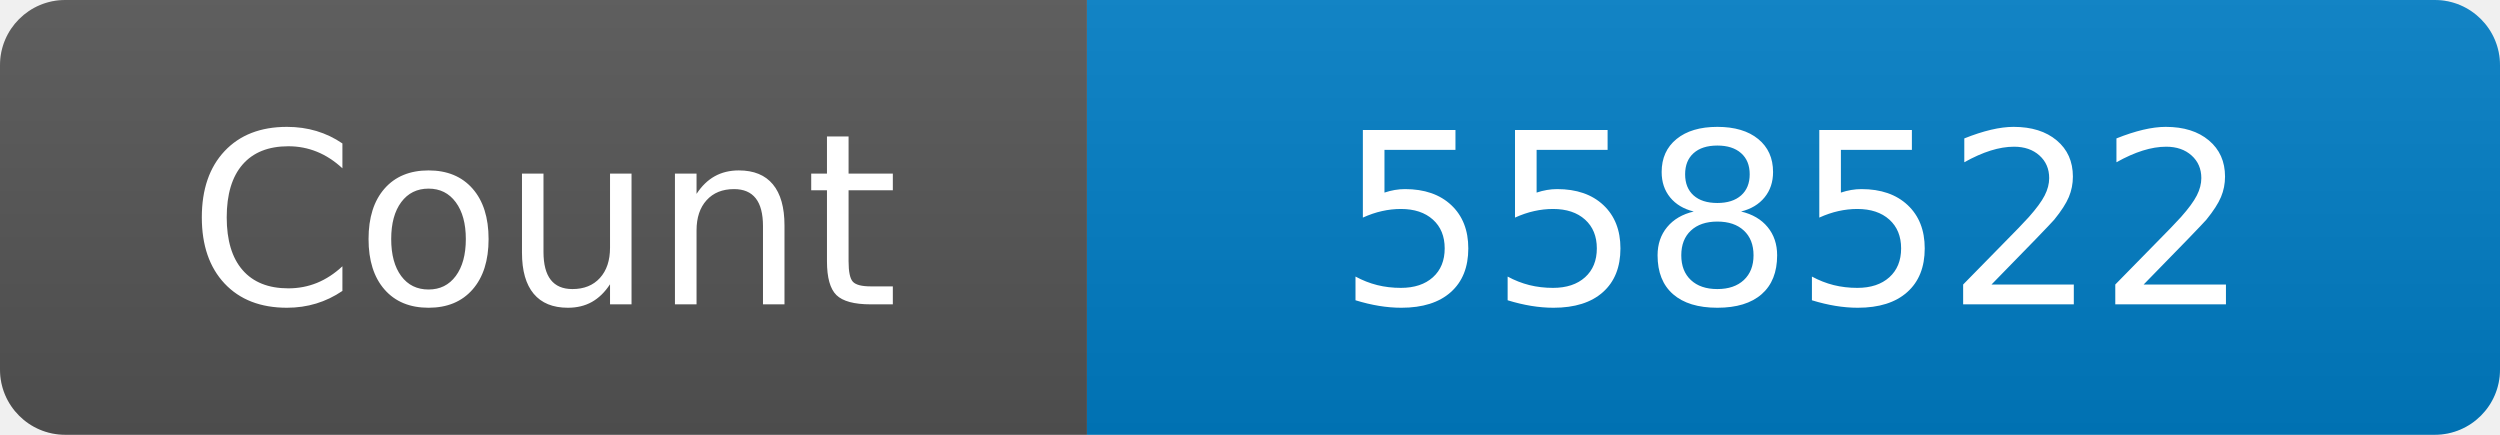
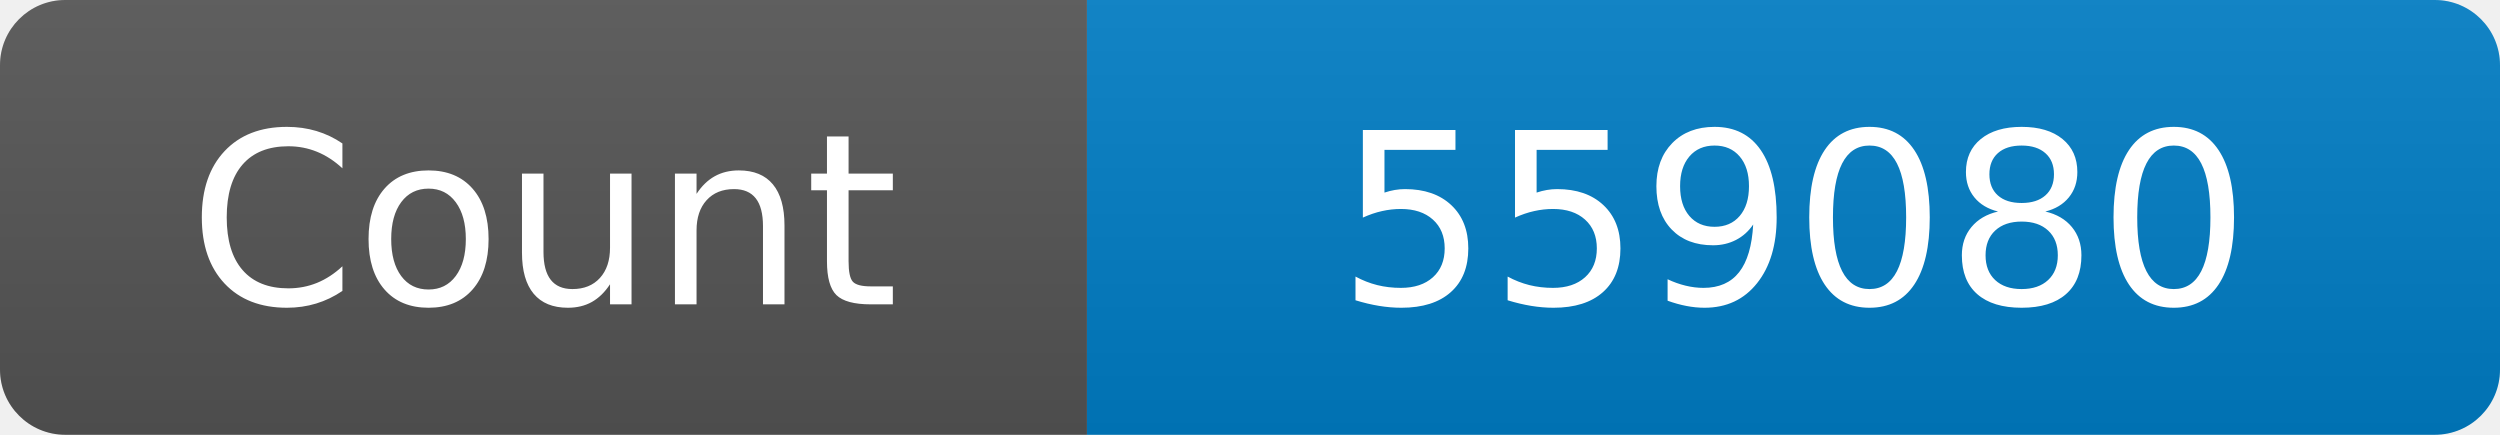
<svg xmlns="http://www.w3.org/2000/svg" width="115" height="20" role="img" aria-label="Maintained?: yes">
  <linearGradient id="s" x2="0" y2="100%">
    <stop offset="0" stop-color="#bbb" stop-opacity=".1" />
    <stop offset="1" stop-opacity=".1" />
  </linearGradient>
  <clipPath id="r">
    <rect width="115" height="20" rx="3" fill="#fff" />
  </clipPath>
  <g clip-path="url(#r)">
    <rect width="50" height="20" fill="#555" />
    <rect x="50" width="160" height="20" fill="#007ec6" />
    <rect width="115" height="20" fill="url(#s)" />
  </g>
  <g fill="#fff" text-anchor="middle" font-family="Verdana,Geneva,DejaVu Sans,sans-serif" font-size="110">
    <text x="250" y="140" transform="scale(.1)" fill="#fff">Count</text>
-     <text x="825" y="140" transform="scale(.1)" fill="#fff">558522</text>
+     <text x="825" y="140" transform="scale(.1)" fill="#fff">559080</text>
  </g>
</svg>
